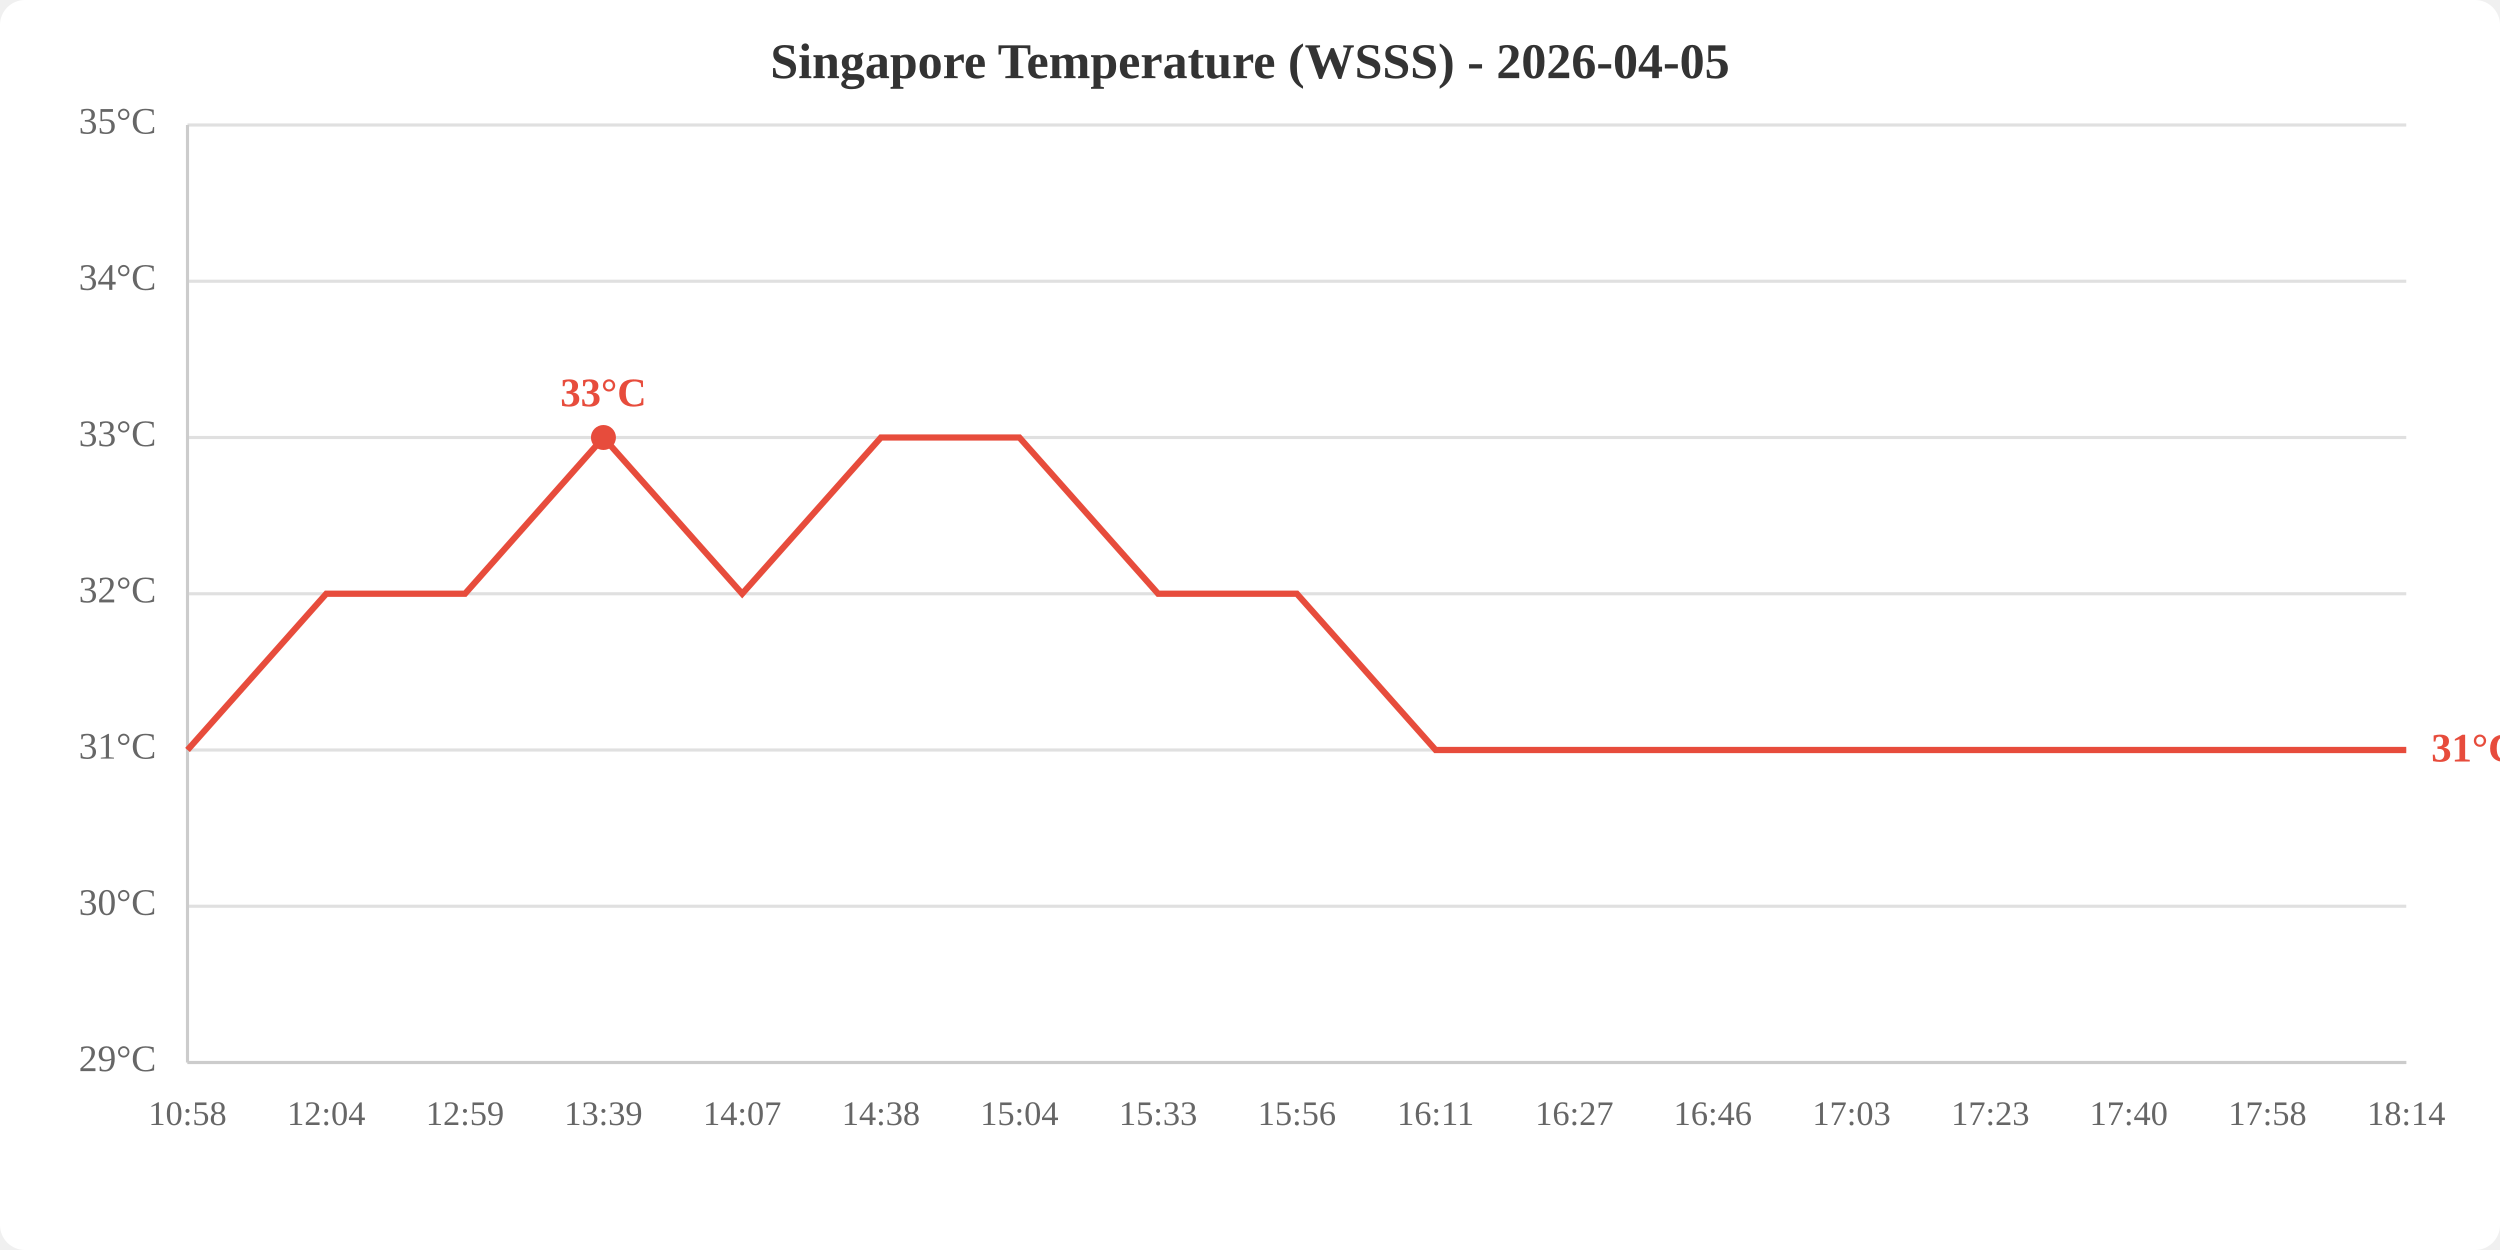
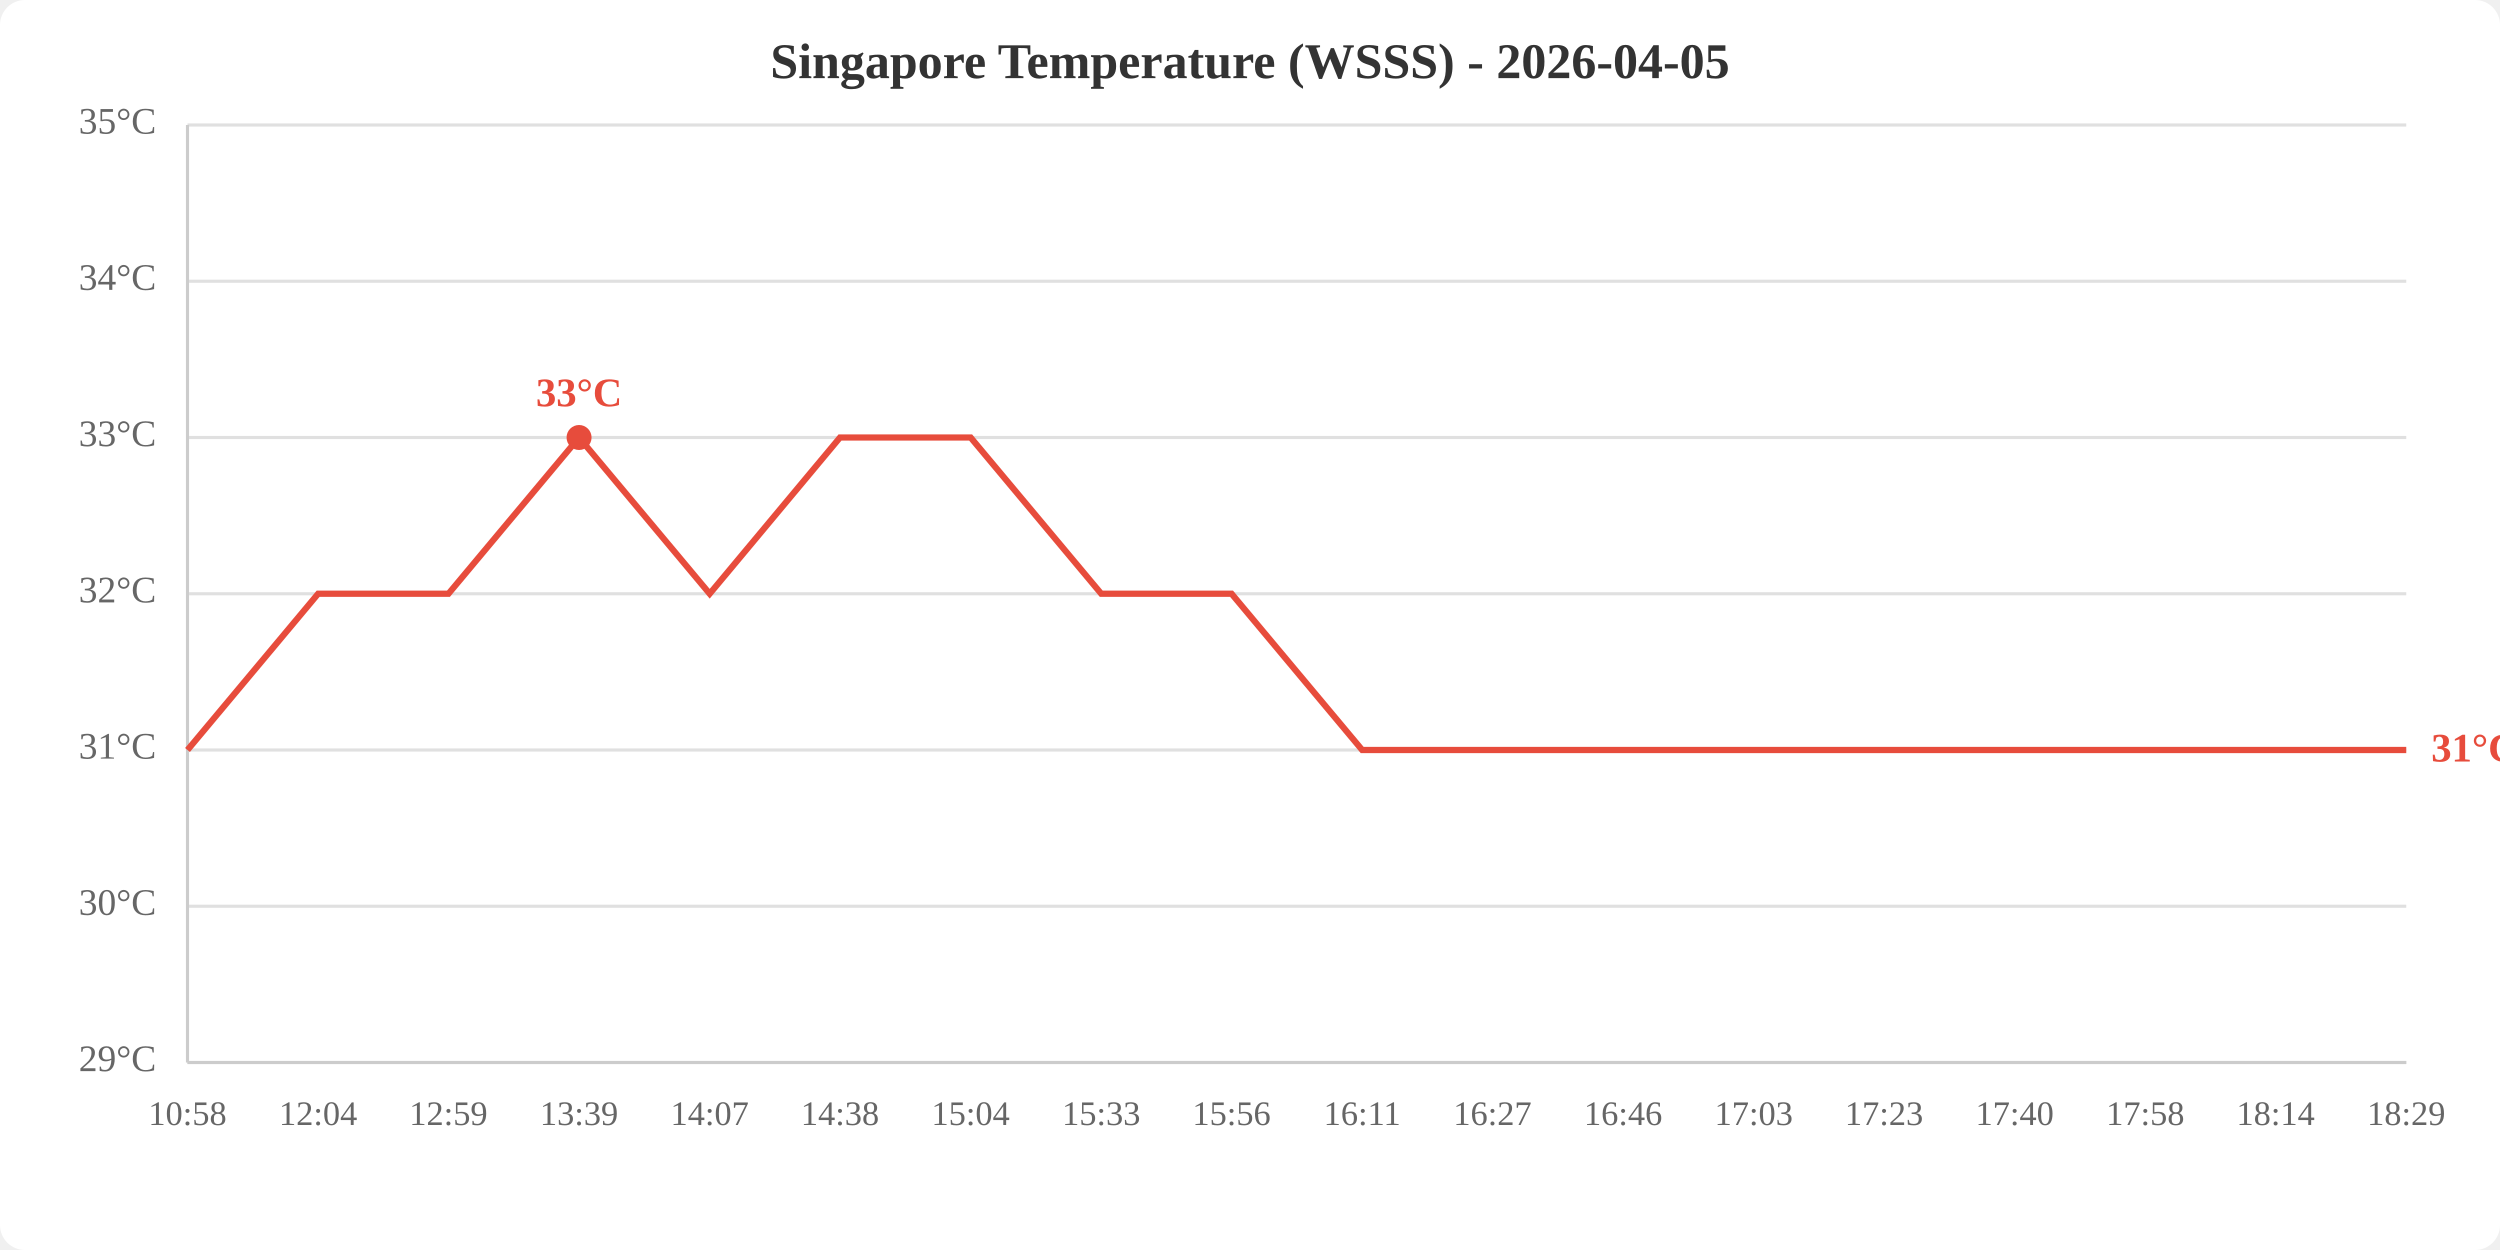
<svg xmlns="http://www.w3.org/2000/svg" viewBox="0 0 800 400" width="800" height="400">
  <rect width="800" height="400" fill="white" rx="8" />
  <text x="400.0" y="25" text-anchor="middle" font-size="16" font-weight="bold" fill="#333">Singapore Temperature (WSSS) - 2026-04-05</text>
  <line x1="60" y1="340.0" x2="770" y2="340.0" stroke="#e0e0e0" stroke-width="1" />
  <line x1="60" y1="290.0" x2="770" y2="290.0" stroke="#e0e0e0" stroke-width="1" />
  <line x1="60" y1="240.0" x2="770" y2="240.0" stroke="#e0e0e0" stroke-width="1" />
  <line x1="60" y1="190.0" x2="770" y2="190.0" stroke="#e0e0e0" stroke-width="1" />
  <line x1="60" y1="140.0" x2="770" y2="140.0" stroke="#e0e0e0" stroke-width="1" />
  <line x1="60" y1="90.0" x2="770" y2="90.0" stroke="#e0e0e0" stroke-width="1" />
  <line x1="60" y1="40.0" x2="770" y2="40.0" stroke="#e0e0e0" stroke-width="1" />
  <text x="50" y="340.0" text-anchor="end" dominant-baseline="middle" fill="#666" font-size="12">29°C</text>
  <text x="50" y="290.0" text-anchor="end" dominant-baseline="middle" fill="#666" font-size="12">30°C</text>
  <text x="50" y="240.0" text-anchor="end" dominant-baseline="middle" fill="#666" font-size="12">31°C</text>
  <text x="50" y="190.0" text-anchor="end" dominant-baseline="middle" fill="#666" font-size="12">32°C</text>
  <text x="50" y="140.0" text-anchor="end" dominant-baseline="middle" fill="#666" font-size="12">33°C</text>
  <text x="50" y="90.0" text-anchor="end" dominant-baseline="middle" fill="#666" font-size="12">34°C</text>
  <text x="50" y="40.0" text-anchor="end" dominant-baseline="middle" fill="#666" font-size="12">35°C</text>
  <text x="60.0" y="360" text-anchor="middle" fill="#666" font-size="11">10:58</text>
-   <text x="104.4" y="360" text-anchor="middle" fill="#666" font-size="11">12:04</text>
-   <text x="148.8" y="360" text-anchor="middle" fill="#666" font-size="11">12:59</text>
-   <text x="193.1" y="360" text-anchor="middle" fill="#666" font-size="11">13:39</text>
-   <text x="237.5" y="360" text-anchor="middle" fill="#666" font-size="11">14:07</text>
-   <text x="281.9" y="360" text-anchor="middle" fill="#666" font-size="11">14:38</text>
-   <text x="326.2" y="360" text-anchor="middle" fill="#666" font-size="11">15:04</text>
-   <text x="370.6" y="360" text-anchor="middle" fill="#666" font-size="11">15:33</text>
-   <text x="415.0" y="360" text-anchor="middle" fill="#666" font-size="11">15:56</text>
-   <text x="459.4" y="360" text-anchor="middle" fill="#666" font-size="11">16:11</text>
-   <text x="503.8" y="360" text-anchor="middle" fill="#666" font-size="11">16:27</text>
-   <text x="548.1" y="360" text-anchor="middle" fill="#666" font-size="11">16:46</text>
-   <text x="592.5" y="360" text-anchor="middle" fill="#666" font-size="11">17:03</text>
-   <text x="636.9" y="360" text-anchor="middle" fill="#666" font-size="11">17:23</text>
-   <text x="681.2" y="360" text-anchor="middle" fill="#666" font-size="11">17:40</text>
-   <text x="725.6" y="360" text-anchor="middle" fill="#666" font-size="11">17:58</text>
-   <text x="770.0" y="360" text-anchor="middle" fill="#666" font-size="11">18:14</text>
+   <text x="101.8" y="360" text-anchor="middle" fill="#666" font-size="11">12:04</text>
+   <text x="143.5" y="360" text-anchor="middle" fill="#666" font-size="11">12:59</text>
+   <text x="185.3" y="360" text-anchor="middle" fill="#666" font-size="11">13:39</text>
+   <text x="227.1" y="360" text-anchor="middle" fill="#666" font-size="11">14:07</text>
+   <text x="268.8" y="360" text-anchor="middle" fill="#666" font-size="11">14:38</text>
+   <text x="310.6" y="360" text-anchor="middle" fill="#666" font-size="11">15:04</text>
+   <text x="352.4" y="360" text-anchor="middle" fill="#666" font-size="11">15:33</text>
+   <text x="394.1" y="360" text-anchor="middle" fill="#666" font-size="11">15:56</text>
+   <text x="435.9" y="360" text-anchor="middle" fill="#666" font-size="11">16:11</text>
+   <text x="477.6" y="360" text-anchor="middle" fill="#666" font-size="11">16:27</text>
+   <text x="519.4" y="360" text-anchor="middle" fill="#666" font-size="11">16:46</text>
+   <text x="561.2" y="360" text-anchor="middle" fill="#666" font-size="11">17:03</text>
+   <text x="602.9" y="360" text-anchor="middle" fill="#666" font-size="11">17:23</text>
+   <text x="644.7" y="360" text-anchor="middle" fill="#666" font-size="11">17:40</text>
+   <text x="686.5" y="360" text-anchor="middle" fill="#666" font-size="11">17:58</text>
+   <text x="728.2" y="360" text-anchor="middle" fill="#666" font-size="11">18:14</text>
+   <text x="770.0" y="360" text-anchor="middle" fill="#666" font-size="11">18:29</text>
  <line x1="60" y1="40" x2="60" y2="340" stroke="#ccc" stroke-width="1" />
  <line x1="60" y1="340" x2="770" y2="340" stroke="#ccc" stroke-width="1" />
-   <polyline points="60.0,240.0 104.4,190.0 148.8,190.0 193.1,140.0 237.5,190.0 281.9,140.0 326.2,140.0 370.6,190.0 415.0,190.0 459.4,240.0 503.8,240.0 548.1,240.0 592.5,240.0 636.9,240.0 681.2,240.0 725.6,240.0 770.0,240.0" fill="none" stroke="#e74c3c" stroke-width="2" />
-   <circle cx="193.1" cy="140.0" r="4" fill="#e74c3c" />
-   <text x="193.1" y="130.0" text-anchor="middle" fill="#e74c3c" font-size="13" font-weight="bold">33°C</text>
+   <polyline points="60.0,240.0 101.8,190.0 143.5,190.0 185.3,140.0 227.1,190.0 268.8,140.0 310.6,140.0 352.4,190.0 394.1,190.0 435.9,240.0 477.6,240.0 519.4,240.0 561.2,240.0 602.9,240.0 644.7,240.0 686.5,240.0 728.2,240.0 770.0,240.0" fill="none" stroke="#e74c3c" stroke-width="2" />
+   <circle cx="185.3" cy="140.0" r="4" fill="#e74c3c" />
+   <text x="185.3" y="130.0" text-anchor="middle" fill="#e74c3c" font-size="13" font-weight="bold">33°C</text>
  <text x="778.0" y="240.0" fill="#e74c3c" font-size="13" font-weight="bold" dominant-baseline="middle">31°C</text>
</svg>
